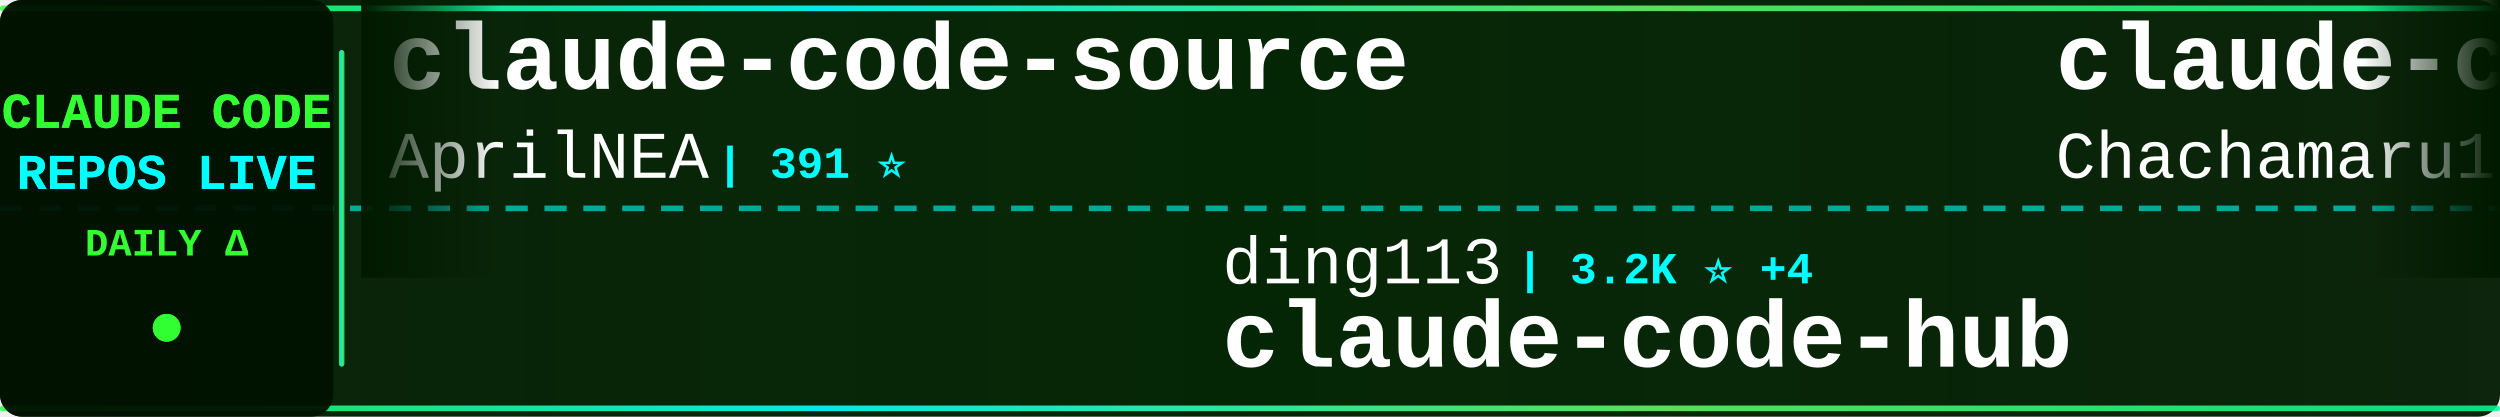
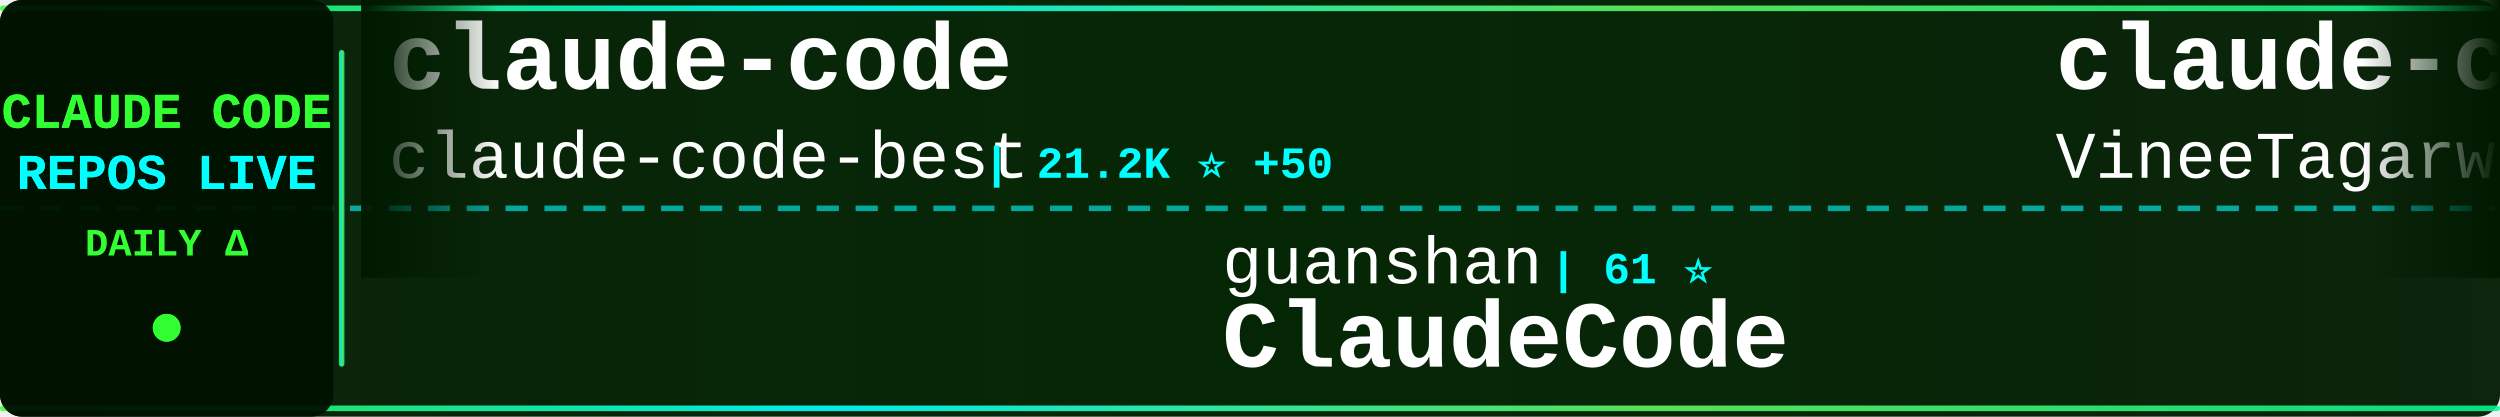
<svg xmlns="http://www.w3.org/2000/svg" width="900" height="150">
  <defs>
    <linearGradient id="tickerBg" x1="0%" y1="0%" x2="100%" y2="0%">
      <stop offset="0%" style="stop-color:#001a00;stop-opacity:0.95" />
      <stop offset="50%" style="stop-color:#002200;stop-opacity:0.98" />
      <stop offset="100%" style="stop-color:#001a00;stop-opacity:0.95" />
    </linearGradient>
    <linearGradient id="borderGrad" x1="0%" y1="0%" x2="100%" y2="0%">
      <stop offset="0%" style="stop-color:#33ff33;stop-opacity:0.85">
        <animate attributeName="stop-opacity" values="0.85;1;0.85" dur="2s" repeatCount="indefinite" />
      </stop>
      <stop offset="33%" style="stop-color:#00ffff;stop-opacity:0.9">
        <animate attributeName="stop-opacity" values="0.9;1;0.9" dur="2.2s" repeatCount="indefinite" />
      </stop>
      <stop offset="66%" style="stop-color:#66ff66;stop-opacity:0.85">
        <animate attributeName="stop-opacity" values="0.85;1;0.85" dur="1.8s" repeatCount="indefinite" />
      </stop>
      <stop offset="100%" style="stop-color:#00ff99;stop-opacity:0.85">
        <animate attributeName="stop-opacity" values="0.85;1;0.85" dur="2s" repeatCount="indefinite" />
      </stop>
    </linearGradient>
    <filter id="textGlow">
      <feGaussianBlur stdDeviation="0.1" result="coloredBlur" />
      <feMerge>
        <feMergeNode in="coloredBlur" />
        <feMergeNode in="SourceGraphic" />
      </feMerge>
    </filter>
    <filter id="metricGlow">
      <feGaussianBlur stdDeviation="0.2" result="coloredBlur" />
      <feMerge>
        <feMergeNode in="coloredBlur" />
        <feMergeNode in="SourceGraphic" />
      </feMerge>
    </filter>
    <linearGradient id="leftFade" x1="0%" y1="0%" x2="100%" y2="0%">
      <stop offset="0%" style="stop-color:#001a00;stop-opacity:1" />
      <stop offset="100%" style="stop-color:#001a00;stop-opacity:0" />
    </linearGradient>
    <linearGradient id="rightFade" x1="0%" y1="0%" x2="100%" y2="0%">
      <stop offset="0%" style="stop-color:#001a00;stop-opacity:0" />
      <stop offset="100%" style="stop-color:#001a00;stop-opacity:1" />
    </linearGradient>
  </defs>
  <rect width="900" height="150" fill="url(#tickerBg)" rx="8" />
  <rect x="0" y="2" width="900" height="2" fill="url(#borderGrad)" rx="1" />
  <rect x="0" y="146" width="900" height="2" fill="url(#borderGrad)" rx="1" />
  <line x1="0" y1="75" x2="900" y2="75" stroke="#00ffff" stroke-width="2" stroke-dasharray="8 6" opacity="0.6" />
  <rect x="0" y="0" width="120" height="150" fill="#001100" opacity="0.95" rx="8" />
  <text x="60" y="46" font-family="'Courier New', monospace" font-size="18" font-weight="bold" fill="#33ff33" text-anchor="middle" filter="url(#textGlow)">
    CLAUDE CODE
  </text>
  <text x="60" y="68" font-family="'Courier New', monospace" font-size="18" font-weight="bold" fill="#00ffff" text-anchor="middle" filter="url(#textGlow)">
    REPOS LIVE
  </text>
  <text x="60" y="92" font-family="'Courier New', monospace" font-size="14" font-weight="bold" fill="#33ff33" text-anchor="middle">
    DAILY Δ
  </text>
  <circle cx="60" cy="118" r="5" fill="#33ff33" filter="url(#metricGlow)">
    <animate attributeName="r" values="4;6;4" dur="1.5s" repeatCount="indefinite" />
    <animate attributeName="opacity" values="0.6;1;0.6" dur="1.5s" repeatCount="indefinite" />
  </circle>
  <rect x="122" y="18" width="2" height="114" fill="url(#borderGrad)" rx="1" />
  <clipPath id="tickerClip">
    <rect x="130" y="0" width="770" height="150" />
  </clipPath>
  <g clip-path="url(#tickerClip)">
    <g id="tickerItems">
      <animateTransform attributeName="transform" attributeType="XML" type="translate" from="0 0" to="-3000 0" dur="54s" repeatCount="indefinite" />
      <g transform="translate(0, 0)">
-         <text x="140" y="32" font-family="'Courier New', monospace" font-size="34" font-weight="bold" fill="#ffffff">claude-code-source</text>
-         <text x="140" y="64" font-family="'Courier New', monospace" font-size="24" font-weight="normal" fill="#ffffff" opacity="1.0">AprilNEA</text>
-         <text x="258" y="64" font-family="'Courier New', monospace" font-size="16" font-weight="bold" fill="#00ffff"> | 391 ⭐</text>
+         <text x="140" y="32" font-family="'Courier New', monospace" font-size="34" font-weight="bold" fill="#ffffff">claude-code</text>
+         <text x="140" y="64" font-family="'Courier New', monospace" font-size="24" font-weight="normal" fill="#ffffff" opacity="1.0">claude-code-best</text>
+         <text x="354" y="64" font-family="'Courier New', monospace" font-size="16" font-weight="bold" fill="#00ffff"> | 21.2K ⭐ +50</text>
      </g>
      <g transform="translate(300, 0)">
-         <text x="140" y="102" font-family="'Courier New', monospace" font-size="24" font-weight="normal" fill="#ffffff" opacity="1.0">ding113</text>
-         <text x="246" y="102" font-family="'Courier New', monospace" font-size="16" font-weight="bold" fill="#00ffff"> | 3.2K ⭐ +4</text>
-         <text x="140" y="132" font-family="'Courier New', monospace" font-size="34" font-weight="bold" fill="#ffffff">claude-code-hub</text>
+         <text x="140" y="102" font-family="'Courier New', monospace" font-size="24" font-weight="normal" fill="#ffffff" opacity="1.0">guanshan</text>
+         <text x="258" y="102" font-family="'Courier New', monospace" font-size="16" font-weight="bold" fill="#00ffff"> | 61 ⭐</text>
+         <text x="140" y="132" font-family="'Courier New', monospace" font-size="34" font-weight="bold" fill="#ffffff">ClaudeCode</text>
      </g>
      <g transform="translate(600, 0)">
-         <text x="140" y="32" font-family="'Courier New', monospace" font-size="34" font-weight="bold" fill="#ffffff">claude-code-harness</text>
-         <text x="140" y="64" font-family="'Courier New', monospace" font-size="24" font-weight="normal" fill="#ffffff" opacity="1.0">Chachamaru127</text>
-         <text x="318" y="64" font-family="'Courier New', monospace" font-size="16" font-weight="bold" fill="#00ffff"> | 3.0K ⭐ +4</text>
+         <text x="140" y="32" font-family="'Courier New', monospace" font-size="34" font-weight="bold" fill="#ffffff">claude-code</text>
+         <text x="140" y="64" font-family="'Courier New', monospace" font-size="24" font-weight="normal" fill="#ffffff" opacity="1.0">VineeTagarwaL-code</text>
+         <text x="378" y="64" font-family="'Courier New', monospace" font-size="16" font-weight="bold" fill="#00ffff"> | 274 ⭐</text>
      </g>
      <g transform="translate(900, 0)">
-         <text x="140" y="102" font-family="'Courier New', monospace" font-size="24" font-weight="normal" fill="#ffffff" opacity="1.0">claude-code-best</text>
-         <text x="354" y="102" font-family="'Courier New', monospace" font-size="16" font-weight="bold" fill="#00ffff"> | 21.2K ⭐ +48</text>
+         <text x="140" y="102" font-family="'Courier New', monospace" font-size="24" font-weight="normal" fill="#ffffff" opacity="1.0">xorespesp</text>
+         <text x="270" y="102" font-family="'Courier New', monospace" font-size="16" font-weight="bold" fill="#00ffff"> | 230 ⭐ +1</text>
        <text x="140" y="132" font-family="'Courier New', monospace" font-size="34" font-weight="bold" fill="#ffffff">claude-code</text>
      </g>
      <g transform="translate(1200, 0)">
+         <text x="140" y="32" font-family="'Courier New', monospace" font-size="34" font-weight="bold" fill="#ffffff">claude-code</text>
+         <text x="140" y="64" font-family="'Courier New', monospace" font-size="24" font-weight="normal" fill="#ffffff" opacity="1.0">alex000kim</text>
+         <text x="282" y="64" font-family="'Courier New', monospace" font-size="16" font-weight="bold" fill="#00ffff"> | 231 ⭐</text>
+       </g>
+       <g transform="translate(1500, 0)">
+         <text x="140" y="102" font-family="'Courier New', monospace" font-size="24" font-weight="normal" fill="#ffffff" opacity="1.0">oboard</text>
+         <text x="234" y="102" font-family="'Courier New', monospace" font-size="16" font-weight="bold" fill="#00ffff"> | 3.3K ⭐ +1</text>
+         <text x="140" y="132" font-family="'Courier New', monospace" font-size="34" font-weight="bold" fill="#ffffff">claude-code-rev</text>
+       </g>
+       <g transform="translate(1800, 0)">
        <text x="140" y="32" font-family="'Courier New', monospace" font-size="34" font-weight="bold" fill="#ffffff">claude-code-rust</text>
        <text x="140" y="64" font-family="'Courier New', monospace" font-size="24" font-weight="normal" fill="#ffffff" opacity="1.0">lorryjovens-hub</text>
        <text x="342" y="64" font-family="'Courier New', monospace" font-size="16" font-weight="bold" fill="#00ffff"> | 1.7K ⭐ +1</text>
      </g>
-       <g transform="translate(1500, 0)">
+       <g transform="translate(2100, 0)">
        <text x="140" y="102" font-family="'Courier New', monospace" font-size="24" font-weight="normal" fill="#ffffff" opacity="1.0">AICoderTudou</text>
        <text x="306" y="102" font-family="'Courier New', monospace" font-size="16" font-weight="bold" fill="#00ffff"> | 498 ⭐</text>
        <text x="140" y="132" font-family="'Courier New', monospace" font-size="34" font-weight="bold" fill="#ffffff">claude-code-tudou</text>
      </g>
-       <g transform="translate(1800, 0)">
-         <text x="140" y="32" font-family="'Courier New', monospace" font-size="34" font-weight="bold" fill="#ffffff">claude-code</text>
-         <text x="140" y="64" font-family="'Courier New', monospace" font-size="24" font-weight="normal" fill="#ffffff" opacity="1.0">T-Lab-CUHKSZ</text>
-         <text x="306" y="64" font-family="'Courier New', monospace" font-size="16" font-weight="bold" fill="#00ffff"> | 325 ⭐</text>
-       </g>
-       <g transform="translate(2100, 0)">
-         <text x="140" y="102" font-family="'Courier New', monospace" font-size="24" font-weight="normal" fill="#ffffff" opacity="1.0">sugyan</text>
-         <text x="234" y="102" font-family="'Courier New', monospace" font-size="16" font-weight="bold" fill="#00ffff"> | 1.1K ⭐</text>
-         <text x="140" y="132" font-family="'Courier New', monospace" font-size="34" font-weight="bold" fill="#ffffff">claude-code-webui</text>
-       </g>
      <g transform="translate(2400, 0)">
-         <text x="140" y="32" font-family="'Courier New', monospace" font-size="34" font-weight="bold" fill="#ffffff">Claude-code</text>
-         <text x="140" y="64" font-family="'Courier New', monospace" font-size="24" font-weight="normal" fill="#ffffff" opacity="1.0">fazxes</text>
-         <text x="234" y="64" font-family="'Courier New', monospace" font-size="16" font-weight="bold" fill="#00ffff"> | 225 ⭐</text>
+         <text x="140" y="32" font-family="'Courier New', monospace" font-size="34" font-weight="bold" fill="#ffffff">arcads-claude-code</text>
+         <text x="140" y="64" font-family="'Courier New', monospace" font-size="24" font-weight="normal" fill="#ffffff" opacity="1.0">krusemediallc</text>
+         <text x="318" y="64" font-family="'Courier New', monospace" font-size="16" font-weight="bold" fill="#00ffff"> | 1.0K ⭐ +5</text>
      </g>
      <g transform="translate(2700, 0)">
-         <text x="140" y="102" font-family="'Courier New', monospace" font-size="24" font-weight="normal" fill="#ffffff" opacity="1.0">wanshuiyin</text>
-         <text x="282" y="102" font-family="'Courier New', monospace" font-size="16" font-weight="bold" fill="#00ffff"> | 13.4K ⭐ +42</text>
-         <text x="140" y="132" font-family="'Courier New', monospace" font-size="34" font-weight="bold" fill="#ffffff">Auto-claude-code-researc...</text>
+         <text x="140" y="102" font-family="'Courier New', monospace" font-size="24" font-weight="normal" fill="#ffffff" opacity="1.0">OneRedOak</text>
+         <text x="270" y="102" font-family="'Courier New', monospace" font-size="16" font-weight="bold" fill="#00ffff"> | 3.9K ⭐ +2</text>
+         <text x="140" y="132" font-family="'Courier New', monospace" font-size="34" font-weight="bold" fill="#ffffff">claude-code-workflows</text>
      </g>
      <g transform="translate(3000, 0)">
-         <text x="140" y="32" font-family="'Courier New', monospace" font-size="34" font-weight="bold" fill="#ffffff">claude-code-source</text>
-         <text x="140" y="64" font-family="'Courier New', monospace" font-size="24" font-weight="normal" fill="#ffffff" opacity="1.0">AprilNEA</text>
-         <text x="258" y="64" font-family="'Courier New', monospace" font-size="16" font-weight="bold" fill="#00ffff"> | 391 ⭐</text>
+         <text x="140" y="32" font-family="'Courier New', monospace" font-size="34" font-weight="bold" fill="#ffffff">claude-code</text>
+         <text x="140" y="64" font-family="'Courier New', monospace" font-size="24" font-weight="normal" fill="#ffffff" opacity="1.0">claude-code-best</text>
+         <text x="354" y="64" font-family="'Courier New', monospace" font-size="16" font-weight="bold" fill="#00ffff"> | 21.2K ⭐ +50</text>
      </g>
      <g transform="translate(3300, 0)">
-         <text x="140" y="102" font-family="'Courier New', monospace" font-size="24" font-weight="normal" fill="#ffffff" opacity="1.0">ding113</text>
-         <text x="246" y="102" font-family="'Courier New', monospace" font-size="16" font-weight="bold" fill="#00ffff"> | 3.2K ⭐ +4</text>
-         <text x="140" y="132" font-family="'Courier New', monospace" font-size="34" font-weight="bold" fill="#ffffff">claude-code-hub</text>
+         <text x="140" y="102" font-family="'Courier New', monospace" font-size="24" font-weight="normal" fill="#ffffff" opacity="1.0">guanshan</text>
+         <text x="258" y="102" font-family="'Courier New', monospace" font-size="16" font-weight="bold" fill="#00ffff"> | 61 ⭐</text>
+         <text x="140" y="132" font-family="'Courier New', monospace" font-size="34" font-weight="bold" fill="#ffffff">ClaudeCode</text>
      </g>
      <g transform="translate(3600, 0)">
-         <text x="140" y="32" font-family="'Courier New', monospace" font-size="34" font-weight="bold" fill="#ffffff">claude-code-harness</text>
-         <text x="140" y="64" font-family="'Courier New', monospace" font-size="24" font-weight="normal" fill="#ffffff" opacity="1.0">Chachamaru127</text>
-         <text x="318" y="64" font-family="'Courier New', monospace" font-size="16" font-weight="bold" fill="#00ffff"> | 3.0K ⭐ +4</text>
+         <text x="140" y="32" font-family="'Courier New', monospace" font-size="34" font-weight="bold" fill="#ffffff">claude-code</text>
+         <text x="140" y="64" font-family="'Courier New', monospace" font-size="24" font-weight="normal" fill="#ffffff" opacity="1.0">VineeTagarwaL-code</text>
+         <text x="378" y="64" font-family="'Courier New', monospace" font-size="16" font-weight="bold" fill="#00ffff"> | 274 ⭐</text>
      </g>
      <g transform="translate(3900, 0)">
-         <text x="140" y="102" font-family="'Courier New', monospace" font-size="24" font-weight="normal" fill="#ffffff" opacity="1.0">claude-code-best</text>
-         <text x="354" y="102" font-family="'Courier New', monospace" font-size="16" font-weight="bold" fill="#00ffff"> | 21.2K ⭐ +48</text>
+         <text x="140" y="102" font-family="'Courier New', monospace" font-size="24" font-weight="normal" fill="#ffffff" opacity="1.0">xorespesp</text>
+         <text x="270" y="102" font-family="'Courier New', monospace" font-size="16" font-weight="bold" fill="#00ffff"> | 230 ⭐ +1</text>
        <text x="140" y="132" font-family="'Courier New', monospace" font-size="34" font-weight="bold" fill="#ffffff">claude-code</text>
      </g>
    </g>
  </g>
  <rect x="130" y="0" width="50" height="100" fill="url(#leftFade)" />
  <rect x="850" y="0" width="50" height="100" fill="url(#rightFade)" />
</svg>
